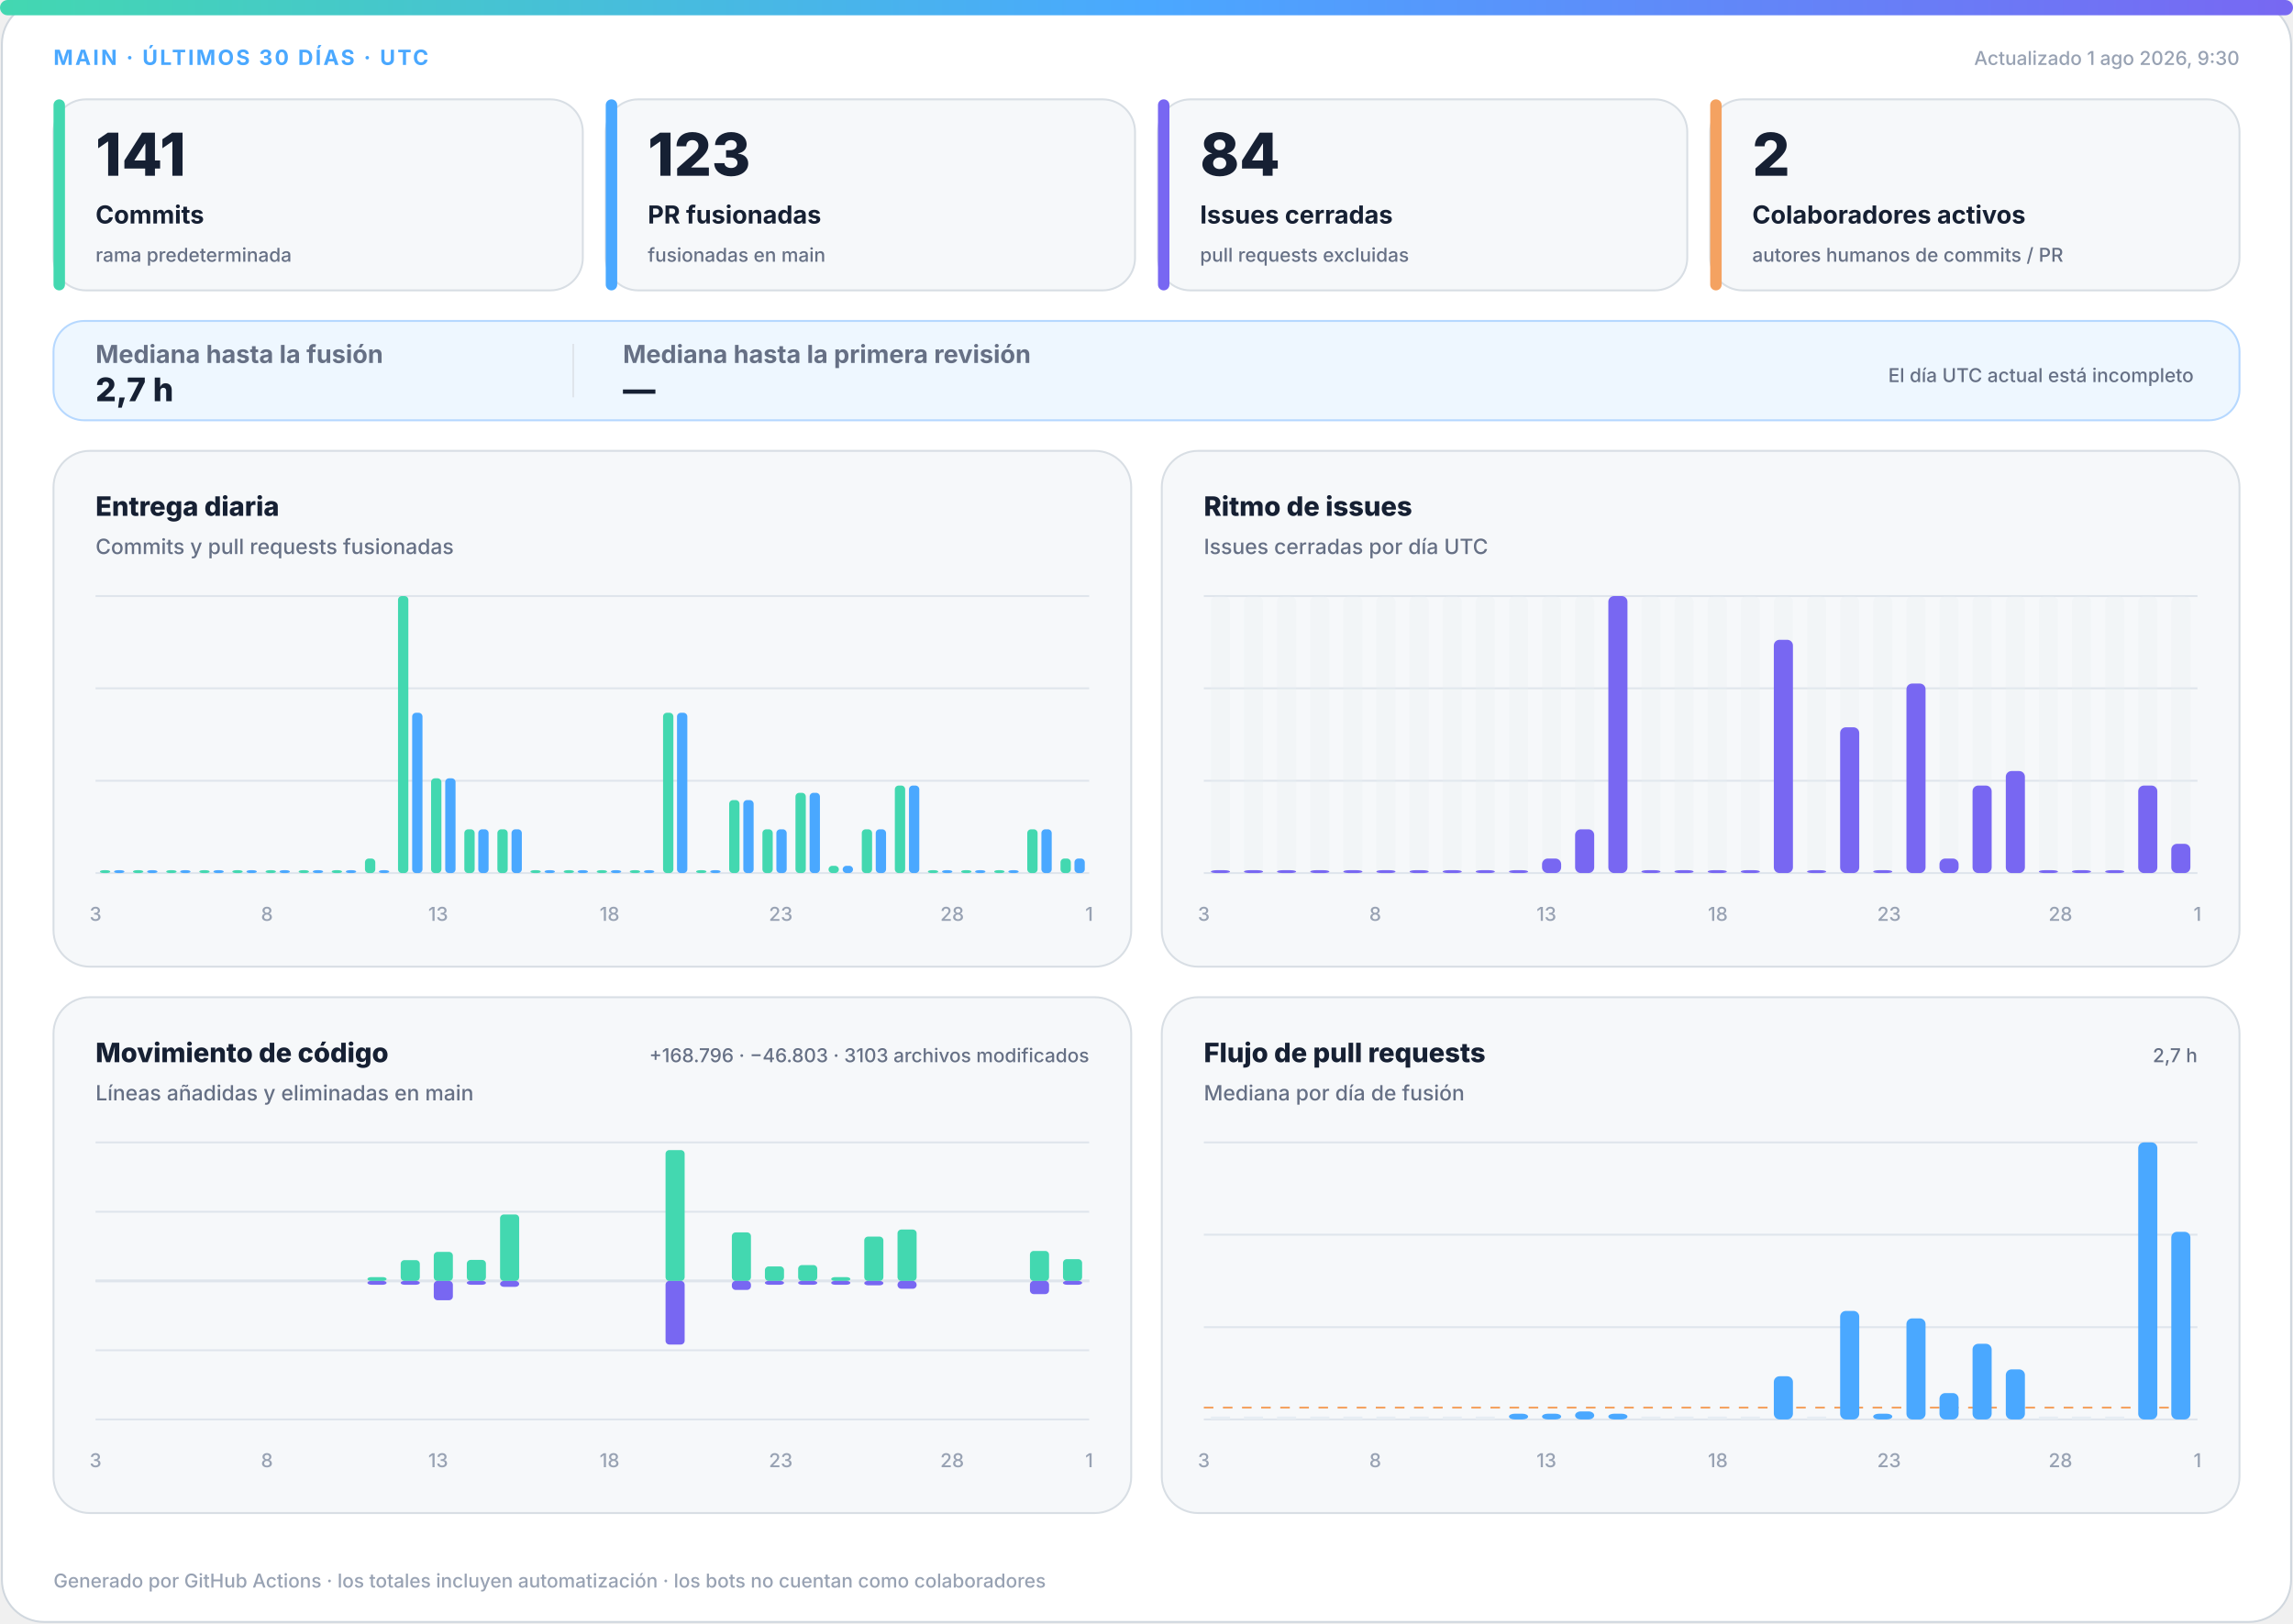
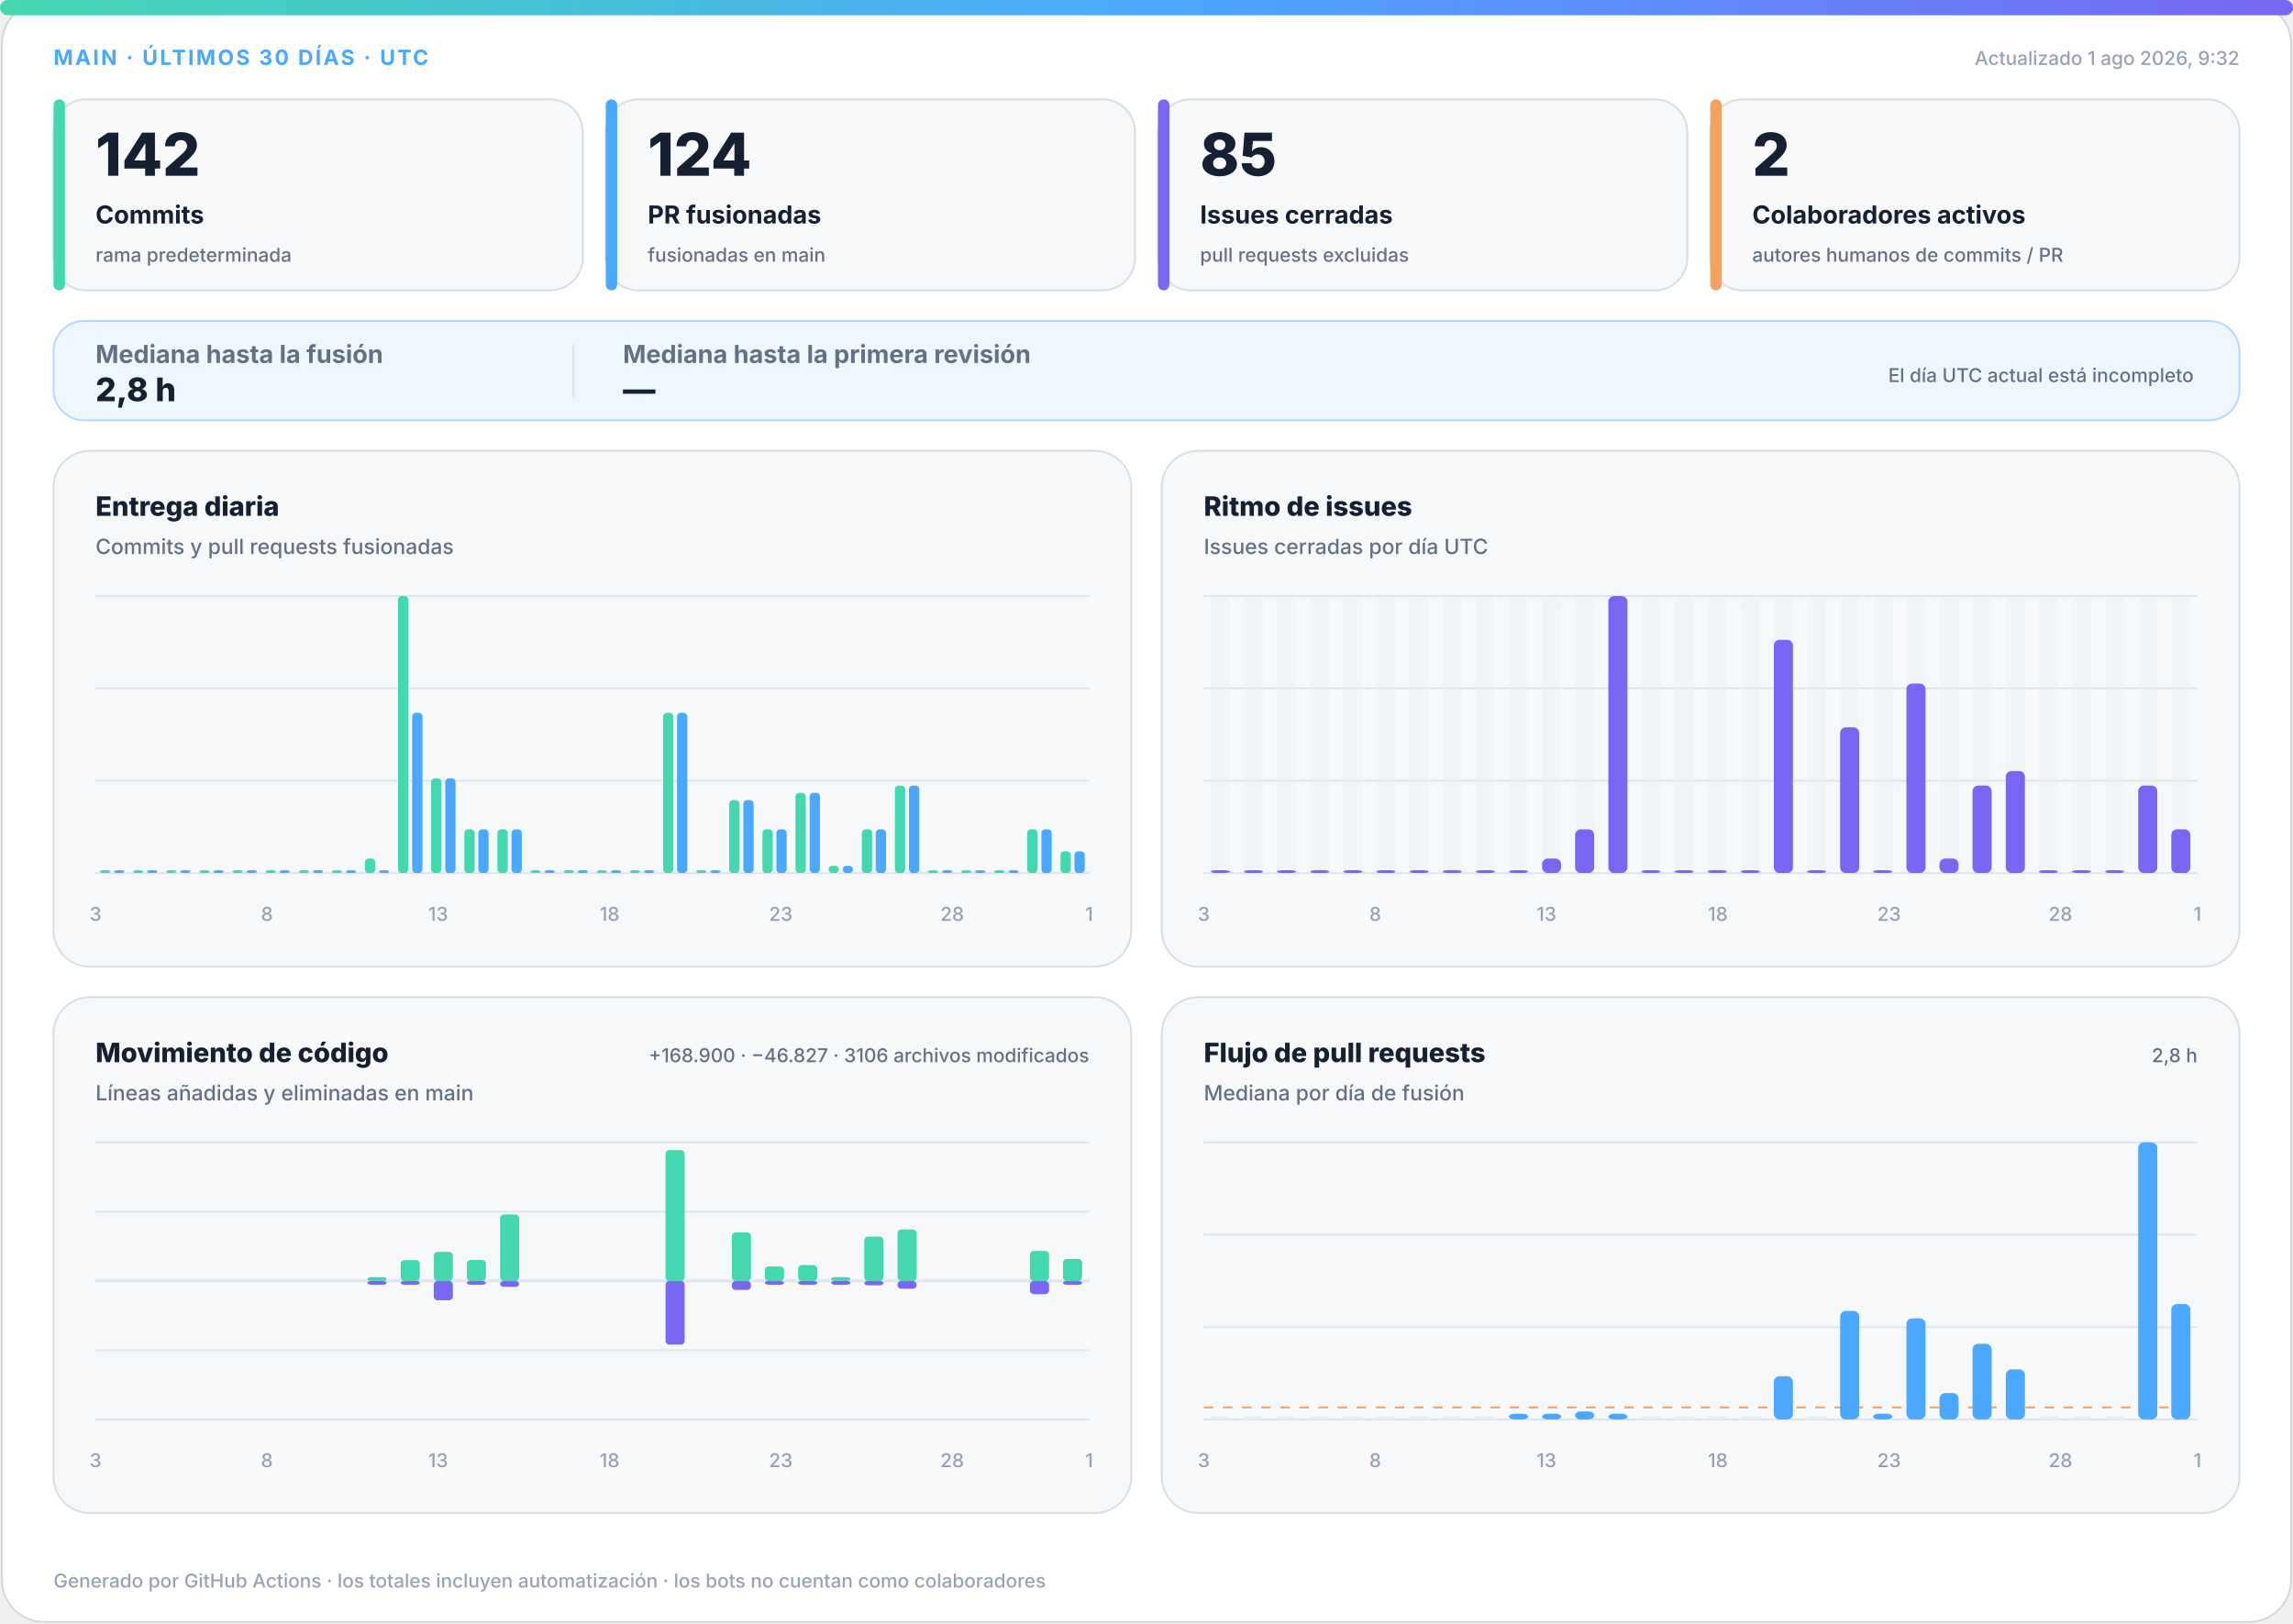
<svg xmlns="http://www.w3.org/2000/svg" width="1200" height="850" viewBox="0 0 1200 850" role="img" aria-labelledby="title desc">
  <defs>
    <linearGradient id="accent" x1="0" y1="0" x2="1" y2="0">
      <stop offset="0%" stop-color="#43d8b0" />
      <stop offset="50%" stop-color="#4aa8ff" />
      <stop offset="100%" stop-color="#7867f2" />
    </linearGradient>
    <linearGradient id="soft" x1="0" y1="0" x2="1" y2="1">
      <stop offset="0%" stop-color="#43d8b0" stop-opacity=".18" />
      <stop offset="100%" stop-color="#7867f2" stop-opacity=".12" />
    </linearGradient>
  </defs>
  <style>
.bg{fill:#fff;stroke:#d0d7de}.surface{fill:#f6f8fa;stroke:#d8dee4}.strong{fill:#eef7ff;stroke:#b6d8ff}.ink{fill:#162033}.muted{fill:#667085}.faint{fill:#98a2b3}.grid{stroke:#dfe5ec}.track{fill:#e7edf3}
.meta{font:750 11px -apple-system,BlinkMacSystemFont,"Segoe UI",sans-serif;letter-spacing:1.1px}.value{font:820 31px -apple-system,BlinkMacSystemFont,"Segoe UI",sans-serif}.label{font:720 13px -apple-system,BlinkMacSystemFont,"Segoe UI",sans-serif}.scope{font:520 10px -apple-system,BlinkMacSystemFont,"Segoe UI",sans-serif}.chart-title{font:760 14px -apple-system,BlinkMacSystemFont,"Segoe UI",sans-serif}.chart-subtitle{font:520 11px -apple-system,BlinkMacSystemFont,"Segoe UI",sans-serif}.small{font:540 10px -apple-system,BlinkMacSystemFont,"Segoe UI",sans-serif}.flow-value{font:780 17px -apple-system,BlinkMacSystemFont,"Segoe UI",sans-serif}
@media(prefers-color-scheme:dark){.bg{fill:#0d1117;stroke:#30363d}.surface{fill:#161b22;stroke:#30363d}.strong{fill:#10263a;stroke:#244d70}.ink{fill:#f0f6fc}.muted{fill:#a7b0bc}.faint{fill:#7d8590}.grid{stroke:#30363d}.track{fill:#27313d}}
</style>
  <rect class="bg" x="1" y="1" width="1198" height="848" rx="22" />
  <rect x="0" y="0" width="1200" height="8" rx="4" fill="url(#accent)" />
  <text class="meta" x="28" y="34" fill="#4aa8ff">MAIN · ÚLTIMOS 30 DÍAS · UTC</text>
-   <text class="small faint" x="1172" y="34" text-anchor="end">Actualizado 1 ago 2026, 9:30</text>
+   <text class="small faint" x="1172" y="34" text-anchor="end">Actualizado 1 ago 2026, 9:32</text>
  <g>
    <rect class="surface" x="28" y="52" width="277" height="100" rx="17" />
    <rect x="28" y="52" width="6" height="100" rx="3" fill="#43d8b0" />
-     <text class="value ink" x="50" y="92" style="font-size:31px">141</text>
+     <text class="value ink" x="50" y="92" style="font-size:31px">142</text>
    <text class="label ink" x="50" y="117" style="font-size:13px">Commits</text>
    <text class="scope muted" x="50" y="137" style="font-size:10px">rama predeterminada</text>
  </g>
  <g>
    <rect class="surface" x="317" y="52" width="277" height="100" rx="17" />
    <rect x="317" y="52" width="6" height="100" rx="3" fill="#4aa8ff" />
-     <text class="value ink" x="339" y="92" style="font-size:31px">123</text>
+     <text class="value ink" x="339" y="92" style="font-size:31px">124</text>
    <text class="label ink" x="339" y="117" style="font-size:13px">PR fusionadas</text>
    <text class="scope muted" x="339" y="137" style="font-size:10px">fusionadas en main</text>
  </g>
  <g>
    <rect class="surface" x="606" y="52" width="277" height="100" rx="17" />
    <rect x="606" y="52" width="6" height="100" rx="3" fill="#7867f2" />
-     <text class="value ink" x="628" y="92" style="font-size:31px">84</text>
+     <text class="value ink" x="628" y="92" style="font-size:31px">85</text>
    <text class="label ink" x="628" y="117" style="font-size:13px">Issues cerradas</text>
    <text class="scope muted" x="628" y="137" style="font-size:10px">pull requests excluidas</text>
  </g>
  <g>
    <rect class="surface" x="895" y="52" width="277" height="100" rx="17" />
    <rect x="895" y="52" width="6" height="100" rx="3" fill="#f4a261" />
    <text class="value ink" x="917" y="92" style="font-size:31px">2</text>
    <text class="label ink" x="917" y="117" style="font-size:13px">Colaboradores activos</text>
    <text class="scope muted" x="917" y="137" style="font-size:10px">autores humanos de commits / PR</text>
  </g>
  <g>
    <rect class="strong" x="28" y="168" width="1144" height="52" rx="16" fill="url(#soft)" />
    <text class="label muted" x="50" y="190">Mediana hasta la fusión</text>
-     <text class="flow-value ink" x="50" y="210">2,7 h</text>
+     <text class="flow-value ink" x="50" y="210">2,8 h</text>
    <line class="grid" x1="300" y1="180" x2="300" y2="208" />
    <text class="label muted" x="326" y="190">Mediana hasta la primera revisión</text>
    <text class="flow-value ink" x="326" y="210">—</text>
    <text class="scope muted" x="1148" y="200" text-anchor="end">El día UTC actual está incompleto</text>
  </g>
  <g>
    <rect class="surface" x="28" y="236" width="564" height="270" rx="19" />
    <text class="chart-title ink" x="50" y="270">Entrega diaria</text>
    <text class="chart-subtitle muted" x="50" y="290">Commits y pull requests fusionadas</text>
    <line class="grid" x1="50" y1="312.0" x2="570" y2="312.0" />
    <line class="grid" x1="50" y1="360.3" x2="570" y2="360.3" />
    <line class="grid" x1="50" y1="408.7" x2="570" y2="408.7" />
    <line class="grid" x1="50" y1="457.0" x2="570" y2="457.0" />
    <rect x="52.3" y="455.5" width="5.4" height="1.5" rx="2" fill="#43d8b0" />
    <rect x="59.7" y="455.5" width="5.4" height="1.5" rx="2" fill="#4aa8ff" />
    <rect x="69.6" y="455.5" width="5.4" height="1.5" rx="2" fill="#43d8b0" />
    <rect x="77.0" y="455.5" width="5.4" height="1.5" rx="2" fill="#4aa8ff" />
    <rect x="87.0" y="455.5" width="5.4" height="1.5" rx="2" fill="#43d8b0" />
    <rect x="94.3" y="455.5" width="5.4" height="1.5" rx="2" fill="#4aa8ff" />
    <rect x="104.3" y="455.5" width="5.4" height="1.5" rx="2" fill="#43d8b0" />
    <rect x="111.7" y="455.5" width="5.4" height="1.5" rx="2" fill="#4aa8ff" />
    <rect x="121.6" y="455.5" width="5.4" height="1.5" rx="2" fill="#43d8b0" />
    <rect x="129.0" y="455.5" width="5.4" height="1.5" rx="2" fill="#4aa8ff" />
    <rect x="139.0" y="455.5" width="5.4" height="1.5" rx="2" fill="#43d8b0" />
    <rect x="146.3" y="455.5" width="5.4" height="1.5" rx="2" fill="#4aa8ff" />
    <rect x="156.3" y="455.5" width="5.4" height="1.5" rx="2" fill="#43d8b0" />
    <rect x="163.7" y="455.5" width="5.4" height="1.5" rx="2" fill="#4aa8ff" />
    <rect x="173.6" y="455.5" width="5.4" height="1.5" rx="2" fill="#43d8b0" />
    <rect x="181.0" y="455.5" width="5.4" height="1.5" rx="2" fill="#4aa8ff" />
    <rect x="191.0" y="449.4" width="5.4" height="7.6" rx="2" fill="#43d8b0" />
    <rect x="198.3" y="455.5" width="5.4" height="1.5" rx="2" fill="#4aa8ff" />
    <rect x="208.3" y="312.0" width="5.4" height="145.0" rx="2" fill="#43d8b0" />
    <rect x="215.7" y="373.1" width="5.4" height="83.9" rx="2" fill="#4aa8ff" />
    <rect x="225.6" y="407.4" width="5.4" height="49.6" rx="2" fill="#43d8b0" />
    <rect x="233.0" y="407.4" width="5.4" height="49.6" rx="2" fill="#4aa8ff" />
    <rect x="243.0" y="434.1" width="5.4" height="22.9" rx="2" fill="#43d8b0" />
    <rect x="250.3" y="434.1" width="5.4" height="22.9" rx="2" fill="#4aa8ff" />
    <rect x="260.3" y="434.1" width="5.4" height="22.9" rx="2" fill="#43d8b0" />
    <rect x="267.7" y="434.1" width="5.4" height="22.9" rx="2" fill="#4aa8ff" />
    <rect x="277.6" y="455.5" width="5.4" height="1.5" rx="2" fill="#43d8b0" />
    <rect x="285.0" y="455.5" width="5.4" height="1.5" rx="2" fill="#4aa8ff" />
    <rect x="295.0" y="455.5" width="5.4" height="1.5" rx="2" fill="#43d8b0" />
    <rect x="302.3" y="455.5" width="5.4" height="1.5" rx="2" fill="#4aa8ff" />
    <rect x="312.3" y="455.5" width="5.4" height="1.5" rx="2" fill="#43d8b0" />
    <rect x="319.7" y="455.5" width="5.4" height="1.5" rx="2" fill="#4aa8ff" />
    <rect x="329.6" y="455.5" width="5.4" height="1.5" rx="2" fill="#43d8b0" />
    <rect x="337.0" y="455.5" width="5.4" height="1.5" rx="2" fill="#4aa8ff" />
    <rect x="347.0" y="373.1" width="5.4" height="83.9" rx="2" fill="#43d8b0" />
    <rect x="354.3" y="373.1" width="5.4" height="83.9" rx="2" fill="#4aa8ff" />
    <rect x="364.3" y="455.5" width="5.4" height="1.5" rx="2" fill="#43d8b0" />
    <rect x="371.7" y="455.5" width="5.4" height="1.5" rx="2" fill="#4aa8ff" />
    <rect x="381.6" y="418.8" width="5.4" height="38.2" rx="2" fill="#43d8b0" />
    <rect x="389.0" y="418.8" width="5.4" height="38.2" rx="2" fill="#4aa8ff" />
    <rect x="399.0" y="434.1" width="5.4" height="22.9" rx="2" fill="#43d8b0" />
    <rect x="406.3" y="434.1" width="5.4" height="22.9" rx="2" fill="#4aa8ff" />
    <rect x="416.3" y="415.0" width="5.4" height="42.0" rx="2" fill="#43d8b0" />
    <rect x="423.7" y="415.0" width="5.4" height="42.0" rx="2" fill="#4aa8ff" />
    <rect x="433.6" y="453.2" width="5.4" height="3.8" rx="2" fill="#43d8b0" />
    <rect x="441.0" y="453.2" width="5.4" height="3.8" rx="2" fill="#4aa8ff" />
    <rect x="451.0" y="434.1" width="5.4" height="22.9" rx="2" fill="#43d8b0" />
    <rect x="458.3" y="434.1" width="5.4" height="22.9" rx="2" fill="#4aa8ff" />
    <rect x="468.3" y="411.2" width="5.4" height="45.8" rx="2" fill="#43d8b0" />
    <rect x="475.7" y="411.2" width="5.4" height="45.8" rx="2" fill="#4aa8ff" />
    <rect x="485.6" y="455.5" width="5.4" height="1.5" rx="2" fill="#43d8b0" />
    <rect x="493.0" y="455.5" width="5.4" height="1.5" rx="2" fill="#4aa8ff" />
    <rect x="503.0" y="455.5" width="5.4" height="1.5" rx="2" fill="#43d8b0" />
    <rect x="510.3" y="455.5" width="5.4" height="1.5" rx="2" fill="#4aa8ff" />
    <rect x="520.3" y="455.5" width="5.4" height="1.5" rx="2" fill="#43d8b0" />
    <rect x="527.7" y="455.5" width="5.4" height="1.5" rx="2" fill="#4aa8ff" />
    <rect x="537.6" y="434.1" width="5.4" height="22.9" rx="2" fill="#43d8b0" />
    <rect x="545.0" y="434.1" width="5.4" height="22.9" rx="2" fill="#4aa8ff" />
-     <rect x="555.0" y="449.4" width="5.4" height="7.6" rx="2" fill="#43d8b0" />
-     <rect x="562.3" y="449.4" width="5.4" height="7.6" rx="2" fill="#4aa8ff" />
+     <rect x="555.0" y="445.6" width="5.4" height="11.4" rx="2" fill="#43d8b0" />
+     <rect x="562.3" y="445.6" width="5.4" height="11.4" rx="2" fill="#4aa8ff" />
    <text class="small faint" x="50.0" y="482" text-anchor="middle">3</text>
    <text class="small faint" x="139.7" y="482" text-anchor="middle">8</text>
    <text class="small faint" x="229.3" y="482" text-anchor="middle">13</text>
    <text class="small faint" x="319.0" y="482" text-anchor="middle">18</text>
    <text class="small faint" x="408.6" y="482" text-anchor="middle">23</text>
    <text class="small faint" x="498.3" y="482" text-anchor="middle">28</text>
    <text class="small faint" x="570.0" y="482" text-anchor="middle">1</text>
  </g>
  <g>
    <rect class="surface" x="608" y="236" width="564" height="270" rx="19" />
    <text class="chart-title ink" x="630" y="270">Ritmo de issues</text>
    <text class="chart-subtitle muted" x="630" y="290">Issues cerradas por día UTC</text>
    <line class="grid" x1="630" y1="312.0" x2="1150" y2="312.0" />
    <line class="grid" x1="630" y1="360.3" x2="1150" y2="360.3" />
    <line class="grid" x1="630" y1="408.7" x2="1150" y2="408.7" />
    <line class="grid" x1="630" y1="457.0" x2="1150" y2="457.0" />
    <g>
      <rect class="track" x="633.7" y="312" width="10.0" height="145" rx="3" opacity=".3" />
      <rect x="633.7" y="455.5" width="10.0" height="1.5" rx="3" fill="#7867f2" />
    </g>
    <g>
      <rect class="track" x="651.0" y="312" width="10.0" height="145" rx="3" opacity=".3" />
      <rect x="651.0" y="455.5" width="10.0" height="1.5" rx="3" fill="#7867f2" />
    </g>
    <g>
      <rect class="track" x="668.3" y="312" width="10.0" height="145" rx="3" opacity=".3" />
      <rect x="668.3" y="455.5" width="10.0" height="1.5" rx="3" fill="#7867f2" />
    </g>
    <g>
      <rect class="track" x="685.7" y="312" width="10.0" height="145" rx="3" opacity=".3" />
      <rect x="685.7" y="455.5" width="10.0" height="1.5" rx="3" fill="#7867f2" />
    </g>
    <g>
      <rect class="track" x="703.0" y="312" width="10.0" height="145" rx="3" opacity=".3" />
      <rect x="703.0" y="455.5" width="10.0" height="1.5" rx="3" fill="#7867f2" />
    </g>
    <g>
      <rect class="track" x="720.3" y="312" width="10.0" height="145" rx="3" opacity=".3" />
      <rect x="720.3" y="455.5" width="10.0" height="1.5" rx="3" fill="#7867f2" />
    </g>
    <g>
      <rect class="track" x="737.7" y="312" width="10.0" height="145" rx="3" opacity=".3" />
      <rect x="737.7" y="455.5" width="10.0" height="1.5" rx="3" fill="#7867f2" />
    </g>
    <g>
      <rect class="track" x="755.0" y="312" width="10.0" height="145" rx="3" opacity=".3" />
      <rect x="755.0" y="455.5" width="10.0" height="1.5" rx="3" fill="#7867f2" />
    </g>
    <g>
      <rect class="track" x="772.3" y="312" width="10.0" height="145" rx="3" opacity=".3" />
      <rect x="772.3" y="455.5" width="10.0" height="1.5" rx="3" fill="#7867f2" />
    </g>
    <g>
      <rect class="track" x="789.7" y="312" width="10.0" height="145" rx="3" opacity=".3" />
      <rect x="789.7" y="455.5" width="10.0" height="1.5" rx="3" fill="#7867f2" />
    </g>
    <g>
      <rect class="track" x="807.0" y="312" width="10.0" height="145" rx="3" opacity=".3" />
      <rect x="807.0" y="449.4" width="10.0" height="7.6" rx="3" fill="#7867f2" />
    </g>
    <g>
      <rect class="track" x="824.3" y="312" width="10.0" height="145" rx="3" opacity=".3" />
      <rect x="824.3" y="434.1" width="10.0" height="22.9" rx="3" fill="#7867f2" />
    </g>
    <g>
      <rect class="track" x="841.7" y="312" width="10.0" height="145" rx="3" opacity=".3" />
      <rect x="841.7" y="312.0" width="10.0" height="145.0" rx="3" fill="#7867f2" />
    </g>
    <g>
      <rect class="track" x="859.0" y="312" width="10.0" height="145" rx="3" opacity=".3" />
      <rect x="859.0" y="455.5" width="10.0" height="1.5" rx="3" fill="#7867f2" />
    </g>
    <g>
      <rect class="track" x="876.3" y="312" width="10.0" height="145" rx="3" opacity=".3" />
      <rect x="876.3" y="455.5" width="10.0" height="1.5" rx="3" fill="#7867f2" />
    </g>
    <g>
      <rect class="track" x="893.7" y="312" width="10.0" height="145" rx="3" opacity=".3" />
      <rect x="893.7" y="455.5" width="10.0" height="1.5" rx="3" fill="#7867f2" />
    </g>
    <g>
      <rect class="track" x="911.0" y="312" width="10.0" height="145" rx="3" opacity=".3" />
      <rect x="911.0" y="455.5" width="10.0" height="1.5" rx="3" fill="#7867f2" />
    </g>
    <g>
      <rect class="track" x="928.3" y="312" width="10.0" height="145" rx="3" opacity=".3" />
      <rect x="928.3" y="334.9" width="10.0" height="122.1" rx="3" fill="#7867f2" />
    </g>
    <g>
      <rect class="track" x="945.7" y="312" width="10.0" height="145" rx="3" opacity=".3" />
      <rect x="945.7" y="455.5" width="10.0" height="1.5" rx="3" fill="#7867f2" />
    </g>
    <g>
      <rect class="track" x="963.0" y="312" width="10.0" height="145" rx="3" opacity=".3" />
      <rect x="963.0" y="380.7" width="10.0" height="76.3" rx="3" fill="#7867f2" />
    </g>
    <g>
      <rect class="track" x="980.3" y="312" width="10.0" height="145" rx="3" opacity=".3" />
      <rect x="980.3" y="455.5" width="10.0" height="1.5" rx="3" fill="#7867f2" />
    </g>
    <g>
      <rect class="track" x="997.7" y="312" width="10.0" height="145" rx="3" opacity=".3" />
      <rect x="997.7" y="357.8" width="10.0" height="99.2" rx="3" fill="#7867f2" />
    </g>
    <g>
      <rect class="track" x="1015.0" y="312" width="10.0" height="145" rx="3" opacity=".3" />
      <rect x="1015.0" y="449.4" width="10.0" height="7.6" rx="3" fill="#7867f2" />
    </g>
    <g>
      <rect class="track" x="1032.3" y="312" width="10.0" height="145" rx="3" opacity=".3" />
      <rect x="1032.3" y="411.2" width="10.0" height="45.8" rx="3" fill="#7867f2" />
    </g>
    <g>
      <rect class="track" x="1049.7" y="312" width="10.0" height="145" rx="3" opacity=".3" />
      <rect x="1049.7" y="403.6" width="10.0" height="53.4" rx="3" fill="#7867f2" />
    </g>
    <g>
      <rect class="track" x="1067.0" y="312" width="10.0" height="145" rx="3" opacity=".3" />
      <rect x="1067.0" y="455.5" width="10.0" height="1.5" rx="3" fill="#7867f2" />
    </g>
    <g>
      <rect class="track" x="1084.3" y="312" width="10.0" height="145" rx="3" opacity=".3" />
      <rect x="1084.3" y="455.5" width="10.0" height="1.5" rx="3" fill="#7867f2" />
    </g>
    <g>
      <rect class="track" x="1101.7" y="312" width="10.0" height="145" rx="3" opacity=".3" />
      <rect x="1101.7" y="455.5" width="10.0" height="1.5" rx="3" fill="#7867f2" />
    </g>
    <g>
      <rect class="track" x="1119.0" y="312" width="10.0" height="145" rx="3" opacity=".3" />
      <rect x="1119.0" y="411.2" width="10.0" height="45.8" rx="3" fill="#7867f2" />
    </g>
    <g>
      <rect class="track" x="1136.3" y="312" width="10.0" height="145" rx="3" opacity=".3" />
-       <rect x="1136.3" y="441.7" width="10.0" height="15.3" rx="3" fill="#7867f2" />
+       <rect x="1136.3" y="434.1" width="10.0" height="22.9" rx="3" fill="#7867f2" />
    </g>
    <text class="small faint" x="630.0" y="482" text-anchor="middle">3</text>
    <text class="small faint" x="719.7" y="482" text-anchor="middle">8</text>
    <text class="small faint" x="809.3" y="482" text-anchor="middle">13</text>
    <text class="small faint" x="899.0" y="482" text-anchor="middle">18</text>
    <text class="small faint" x="988.6" y="482" text-anchor="middle">23</text>
    <text class="small faint" x="1078.3" y="482" text-anchor="middle">28</text>
    <text class="small faint" x="1150.0" y="482" text-anchor="middle">1</text>
  </g>
  <g>
    <rect class="surface" x="28" y="522" width="564" height="270" rx="19" />
    <text class="chart-title ink" x="50" y="556">Movimiento de código</text>
    <text class="chart-subtitle muted" x="50" y="576">Líneas añadidas y eliminadas en main</text>
-     <text class="small muted" x="570" y="556" text-anchor="end">+168.796 · −46.803 · 3103 archivos modificados</text>
+     <text class="small muted" x="570" y="556" text-anchor="end">+168.900 · −46.827 · 3106 archivos modificados</text>
    <line class="grid" x1="50" y1="598.0" x2="570" y2="598.0" />
    <line class="grid" x1="50" y1="634.3" x2="570" y2="634.3" />
    <line class="grid" x1="50" y1="670.5" x2="570" y2="670.5" />
    <line class="grid" x1="50" y1="706.8" x2="570" y2="706.8" />
    <line class="grid" x1="50" y1="743.0" x2="570" y2="743.0" />
    <line class="grid" x1="50" y1="670.5" x2="570" y2="670.5" stroke-width="1.5" />
    <rect x="53.7" y="670.5" width="10.0" height="0.0" rx="2" fill="#43d8b0" />
    <rect x="53.7" y="670.5" width="10.0" height="0.0" rx="2" fill="#7867f2" />
    <rect x="71.0" y="670.5" width="10.0" height="0.0" rx="2" fill="#43d8b0" />
    <rect x="71.0" y="670.5" width="10.0" height="0.0" rx="2" fill="#7867f2" />
    <rect x="88.3" y="670.5" width="10.0" height="0.0" rx="2" fill="#43d8b0" />
    <rect x="88.3" y="670.5" width="10.0" height="0.0" rx="2" fill="#7867f2" />
    <rect x="105.7" y="670.5" width="10.0" height="0.0" rx="2" fill="#43d8b0" />
    <rect x="105.7" y="670.5" width="10.0" height="0.0" rx="2" fill="#7867f2" />
    <rect x="123.0" y="670.5" width="10.0" height="0.0" rx="2" fill="#43d8b0" />
    <rect x="123.0" y="670.5" width="10.0" height="0.0" rx="2" fill="#7867f2" />
    <rect x="140.3" y="670.5" width="10.0" height="0.0" rx="2" fill="#43d8b0" />
    <rect x="140.3" y="670.5" width="10.0" height="0.0" rx="2" fill="#7867f2" />
    <rect x="157.7" y="670.5" width="10.0" height="0.0" rx="2" fill="#43d8b0" />
    <rect x="157.7" y="670.5" width="10.0" height="0.0" rx="2" fill="#7867f2" />
    <rect x="175.0" y="670.5" width="10.0" height="0.0" rx="2" fill="#43d8b0" />
    <rect x="175.0" y="670.5" width="10.0" height="0.0" rx="2" fill="#7867f2" />
    <rect x="192.3" y="668.5" width="10.0" height="2.0" rx="2" fill="#43d8b0" />
    <rect x="192.3" y="670.5" width="10.0" height="2.0" rx="2" fill="#7867f2" />
    <rect x="209.7" y="659.6" width="10.0" height="10.9" rx="2" fill="#43d8b0" />
    <rect x="209.7" y="670.5" width="10.0" height="2.0" rx="2" fill="#7867f2" />
    <rect x="227.0" y="655.3" width="10.0" height="15.2" rx="2" fill="#43d8b0" />
    <rect x="227.0" y="670.5" width="10.0" height="10.1" rx="2" fill="#7867f2" />
    <rect x="244.3" y="659.5" width="10.0" height="11.0" rx="2" fill="#43d8b0" />
    <rect x="244.3" y="670.5" width="10.0" height="2.0" rx="2" fill="#7867f2" />
    <rect x="261.7" y="635.7" width="10.0" height="34.8" rx="2" fill="#43d8b0" />
    <rect x="261.7" y="670.5" width="10.0" height="3.1" rx="2" fill="#7867f2" />
    <rect x="279.0" y="670.5" width="10.0" height="0.0" rx="2" fill="#43d8b0" />
    <rect x="279.0" y="670.5" width="10.0" height="0.0" rx="2" fill="#7867f2" />
    <rect x="296.3" y="670.5" width="10.0" height="0.0" rx="2" fill="#43d8b0" />
    <rect x="296.3" y="670.5" width="10.0" height="0.0" rx="2" fill="#7867f2" />
    <rect x="313.7" y="670.5" width="10.0" height="0.0" rx="2" fill="#43d8b0" />
    <rect x="313.7" y="670.5" width="10.0" height="0.0" rx="2" fill="#7867f2" />
    <rect x="331.0" y="670.5" width="10.0" height="0.0" rx="2" fill="#43d8b0" />
    <rect x="331.0" y="670.5" width="10.0" height="0.0" rx="2" fill="#7867f2" />
    <rect x="348.3" y="602.0" width="10.0" height="68.5" rx="2" fill="#43d8b0" />
    <rect x="348.3" y="670.5" width="10.0" height="33.3" rx="2" fill="#7867f2" />
    <rect x="365.7" y="670.5" width="10.0" height="0.0" rx="2" fill="#43d8b0" />
    <rect x="365.7" y="670.5" width="10.0" height="0.0" rx="2" fill="#7867f2" />
    <rect x="383.0" y="645.1" width="10.0" height="25.4" rx="2" fill="#43d8b0" />
    <rect x="383.0" y="670.5" width="10.0" height="4.7" rx="2" fill="#7867f2" />
    <rect x="400.3" y="662.9" width="10.0" height="7.6" rx="2" fill="#43d8b0" />
    <rect x="400.3" y="670.5" width="10.0" height="2.0" rx="2" fill="#7867f2" />
    <rect x="417.7" y="662.2" width="10.0" height="8.3" rx="2" fill="#43d8b0" />
    <rect x="417.7" y="670.5" width="10.0" height="2.0" rx="2" fill="#7867f2" />
    <rect x="435.0" y="668.5" width="10.0" height="2.0" rx="2" fill="#43d8b0" />
    <rect x="435.0" y="670.5" width="10.0" height="2.0" rx="2" fill="#7867f2" />
    <rect x="452.3" y="647.3" width="10.0" height="23.2" rx="2" fill="#43d8b0" />
    <rect x="452.3" y="670.5" width="10.0" height="2.3" rx="2" fill="#7867f2" />
    <rect x="469.7" y="643.6" width="10.0" height="26.9" rx="2" fill="#43d8b0" />
    <rect x="469.7" y="670.5" width="10.0" height="4.1" rx="2" fill="#7867f2" />
    <rect x="487.0" y="670.5" width="10.0" height="0.0" rx="2" fill="#43d8b0" />
    <rect x="487.0" y="670.5" width="10.0" height="0.0" rx="2" fill="#7867f2" />
    <rect x="504.3" y="670.5" width="10.0" height="0.0" rx="2" fill="#43d8b0" />
    <rect x="504.3" y="670.5" width="10.0" height="0.0" rx="2" fill="#7867f2" />
    <rect x="521.7" y="670.5" width="10.0" height="0.0" rx="2" fill="#43d8b0" />
    <rect x="521.7" y="670.5" width="10.0" height="0.0" rx="2" fill="#7867f2" />
    <rect x="539.0" y="654.8" width="10.0" height="15.7" rx="2" fill="#43d8b0" />
    <rect x="539.0" y="670.5" width="10.0" height="6.9" rx="2" fill="#7867f2" />
-     <rect x="556.3" y="659.1" width="10.0" height="11.4" rx="2" fill="#43d8b0" />
+     <rect x="556.3" y="659.0" width="10.0" height="11.5" rx="2" fill="#43d8b0" />
    <rect x="556.3" y="670.5" width="10.0" height="2.0" rx="2" fill="#7867f2" />
    <text class="small faint" x="50.0" y="768" text-anchor="middle">3</text>
    <text class="small faint" x="139.7" y="768" text-anchor="middle">8</text>
    <text class="small faint" x="229.3" y="768" text-anchor="middle">13</text>
    <text class="small faint" x="319.0" y="768" text-anchor="middle">18</text>
    <text class="small faint" x="408.6" y="768" text-anchor="middle">23</text>
    <text class="small faint" x="498.3" y="768" text-anchor="middle">28</text>
    <text class="small faint" x="570.0" y="768" text-anchor="middle">1</text>
  </g>
  <g>
    <rect class="surface" x="608" y="522" width="564" height="270" rx="19" />
    <text class="chart-title ink" x="630" y="556">Flujo de pull requests</text>
    <text class="chart-subtitle muted" x="630" y="576">Mediana por día de fusión</text>
-     <text class="small muted" x="1150" y="556" text-anchor="end">2,7 h</text>
+     <text class="small muted" x="1150" y="556" text-anchor="end">2,8 h</text>
    <line class="grid" x1="630" y1="598.0" x2="1150" y2="598.0" />
    <line class="grid" x1="630" y1="646.3" x2="1150" y2="646.3" />
    <line class="grid" x1="630" y1="694.7" x2="1150" y2="694.7" />
    <line class="grid" x1="630" y1="743.0" x2="1150" y2="743.0" />
-     <line x1="630" y1="736.8" x2="1150" y2="736.8" stroke="#f4a261" stroke-dasharray="5 5" />
+     <line x1="630" y1="736.7" x2="1150" y2="736.7" stroke="#f4a261" stroke-dasharray="5 5" />
    <rect class="track" x="633.7" y="741.5" width="10.0" height="1.5" />
    <rect class="track" x="651.0" y="741.5" width="10.0" height="1.5" />
    <rect class="track" x="668.3" y="741.5" width="10.0" height="1.5" />
    <rect class="track" x="685.7" y="741.5" width="10.0" height="1.5" />
    <rect class="track" x="703.0" y="741.5" width="10.0" height="1.5" />
    <rect class="track" x="720.3" y="741.5" width="10.0" height="1.5" />
    <rect class="track" x="737.7" y="741.5" width="10.0" height="1.5" />
    <rect class="track" x="755.0" y="741.5" width="10.0" height="1.5" />
    <rect class="track" x="772.3" y="741.5" width="10.0" height="1.5" />
    <rect x="789.7" y="740.0" width="10.0" height="3.0" rx="3" fill="#4aa8ff" />
    <rect x="807.0" y="740.0" width="10.0" height="3.0" rx="3" fill="#4aa8ff" />
    <rect x="824.3" y="738.8" width="10.0" height="4.2" rx="3" fill="#4aa8ff" />
    <rect x="841.7" y="740.0" width="10.0" height="3.0" rx="3" fill="#4aa8ff" />
    <rect class="track" x="859.0" y="741.5" width="10.0" height="1.5" />
    <rect class="track" x="876.3" y="741.5" width="10.0" height="1.5" />
    <rect class="track" x="893.7" y="741.5" width="10.0" height="1.5" />
    <rect class="track" x="911.0" y="741.5" width="10.0" height="1.5" />
    <rect x="928.3" y="720.4" width="10.0" height="22.6" rx="3" fill="#4aa8ff" />
    <rect class="track" x="945.7" y="741.5" width="10.0" height="1.5" />
    <rect x="963.0" y="686.2" width="10.0" height="56.8" rx="3" fill="#4aa8ff" />
    <rect x="980.3" y="740.0" width="10.0" height="3.0" rx="3" fill="#4aa8ff" />
    <rect x="997.7" y="690.1" width="10.0" height="52.9" rx="3" fill="#4aa8ff" />
    <rect x="1015.0" y="729.2" width="10.0" height="13.8" rx="3" fill="#4aa8ff" />
    <rect x="1032.3" y="703.4" width="10.0" height="39.6" rx="3" fill="#4aa8ff" />
    <rect x="1049.7" y="716.8" width="10.0" height="26.2" rx="3" fill="#4aa8ff" />
    <rect class="track" x="1067.0" y="741.5" width="10.0" height="1.5" />
    <rect class="track" x="1084.3" y="741.5" width="10.0" height="1.5" />
    <rect class="track" x="1101.7" y="741.5" width="10.0" height="1.5" />
    <rect x="1119.0" y="598.0" width="10.0" height="145.0" rx="3" fill="#4aa8ff" />
-     <rect x="1136.3" y="644.8" width="10.0" height="98.2" rx="3" fill="#4aa8ff" />
+     <rect x="1136.3" y="682.6" width="10.0" height="60.4" rx="3" fill="#4aa8ff" />
    <text class="small faint" x="630.0" y="768" text-anchor="middle">3</text>
    <text class="small faint" x="719.7" y="768" text-anchor="middle">8</text>
    <text class="small faint" x="809.3" y="768" text-anchor="middle">13</text>
    <text class="small faint" x="899.0" y="768" text-anchor="middle">18</text>
    <text class="small faint" x="988.6" y="768" text-anchor="middle">23</text>
    <text class="small faint" x="1078.3" y="768" text-anchor="middle">28</text>
    <text class="small faint" x="1150.0" y="768" text-anchor="middle">1</text>
  </g>
  <text class="small faint" x="28" y="831">Generado por GitHub Actions · los totales incluyen automatización · los bots no cuentan como colaboradores</text>
</svg>
